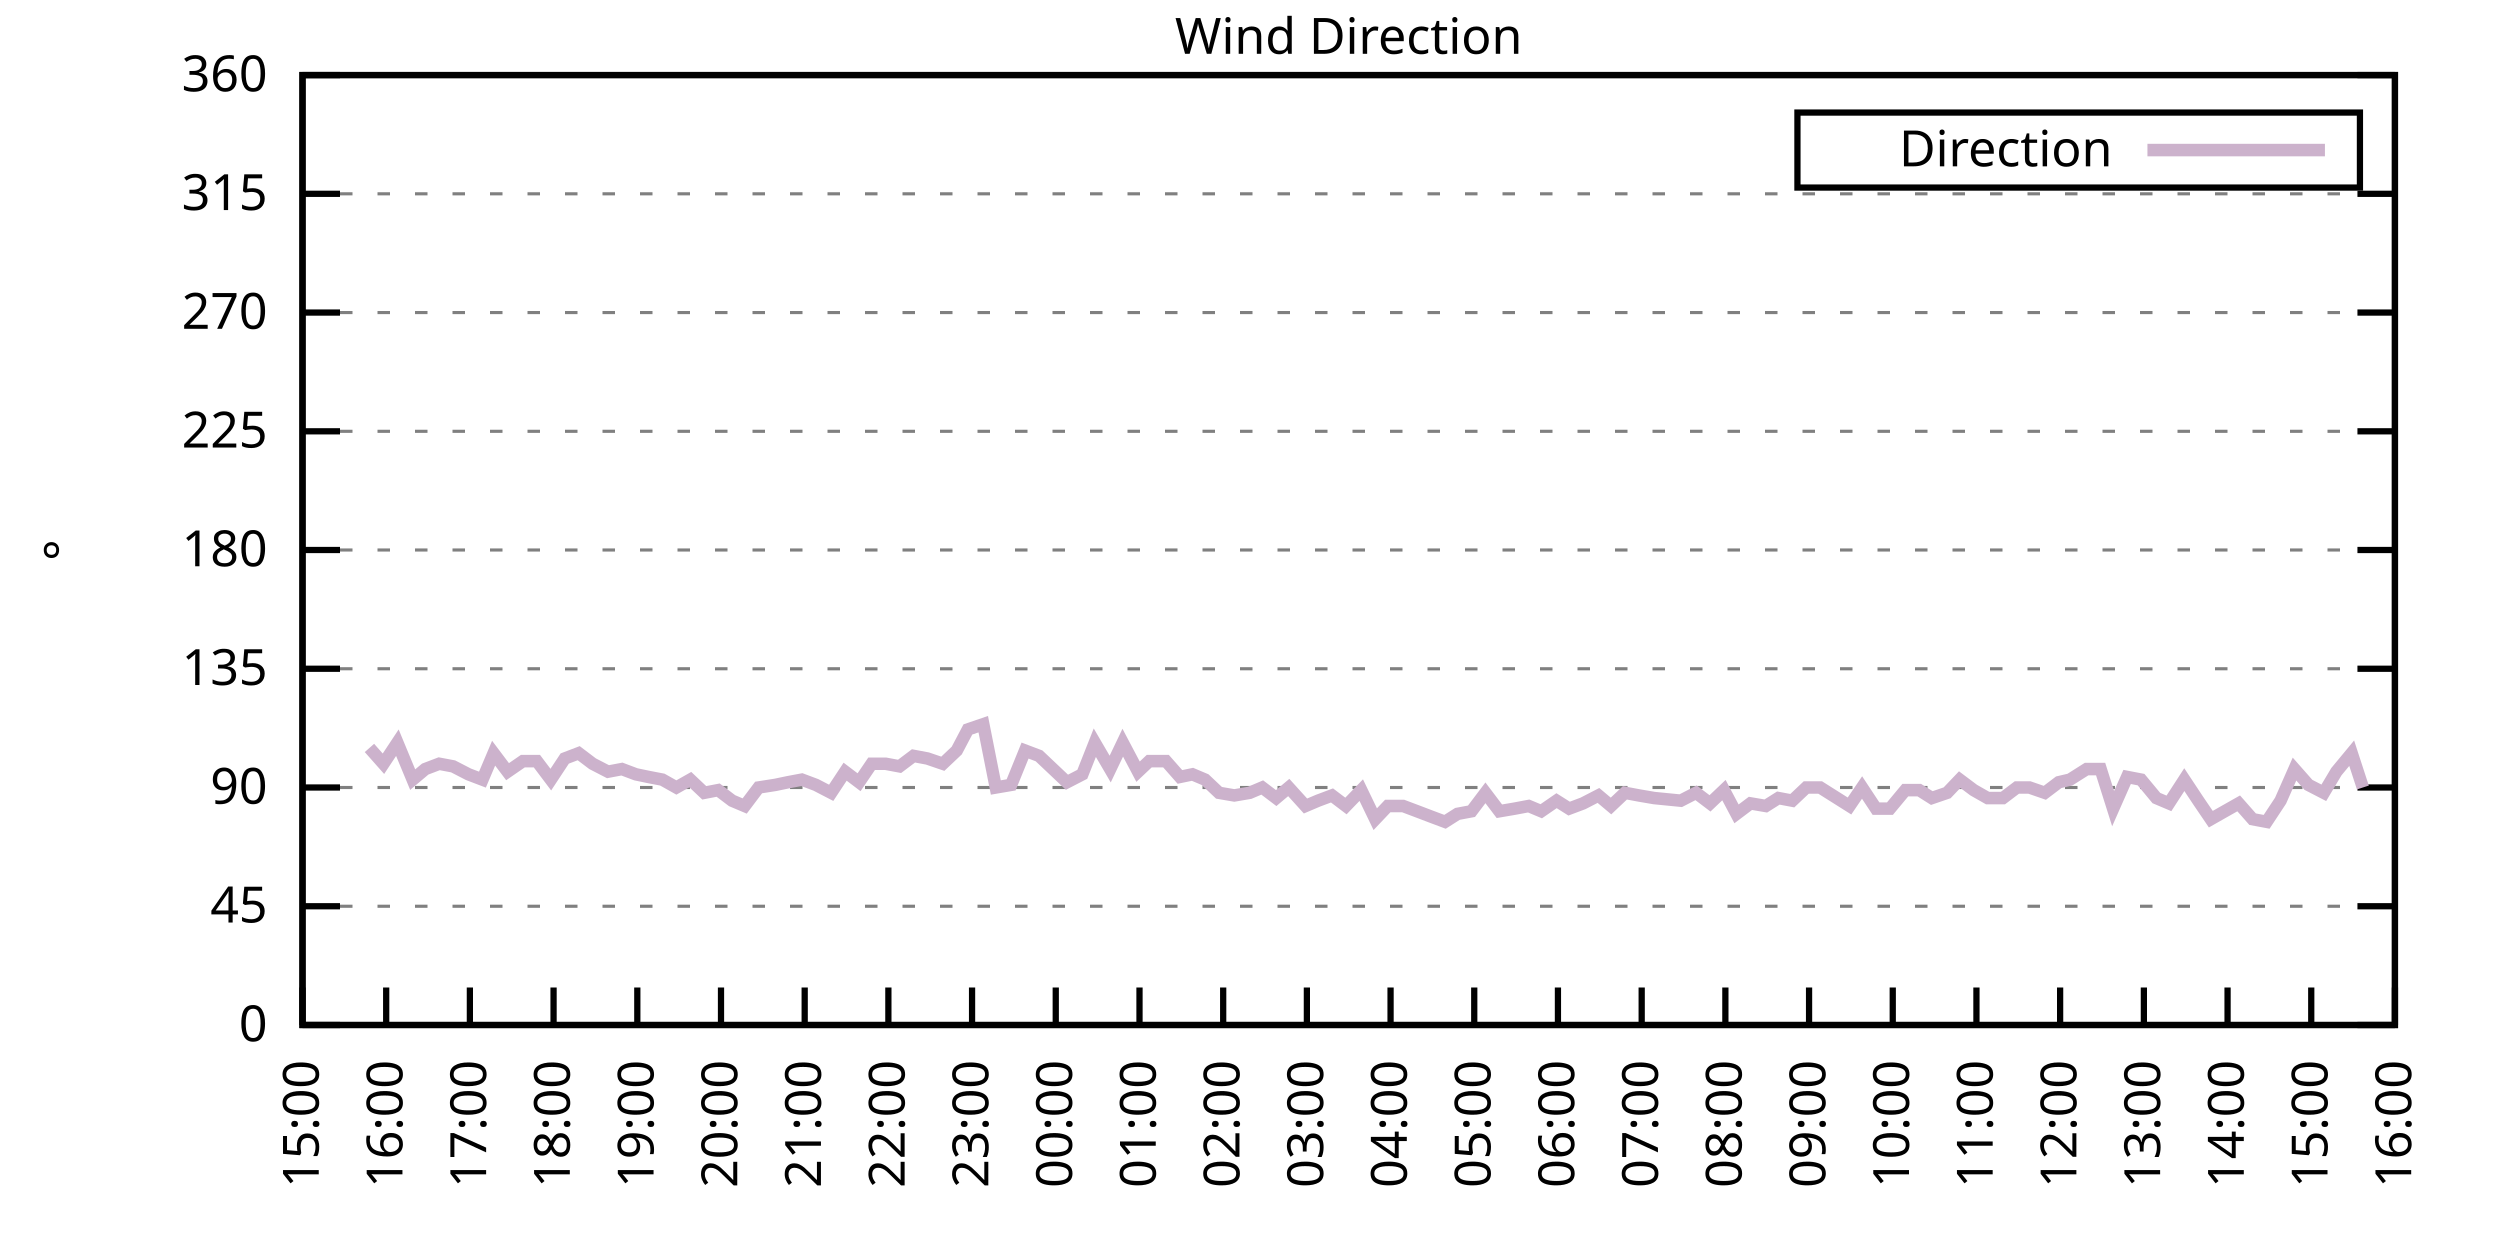
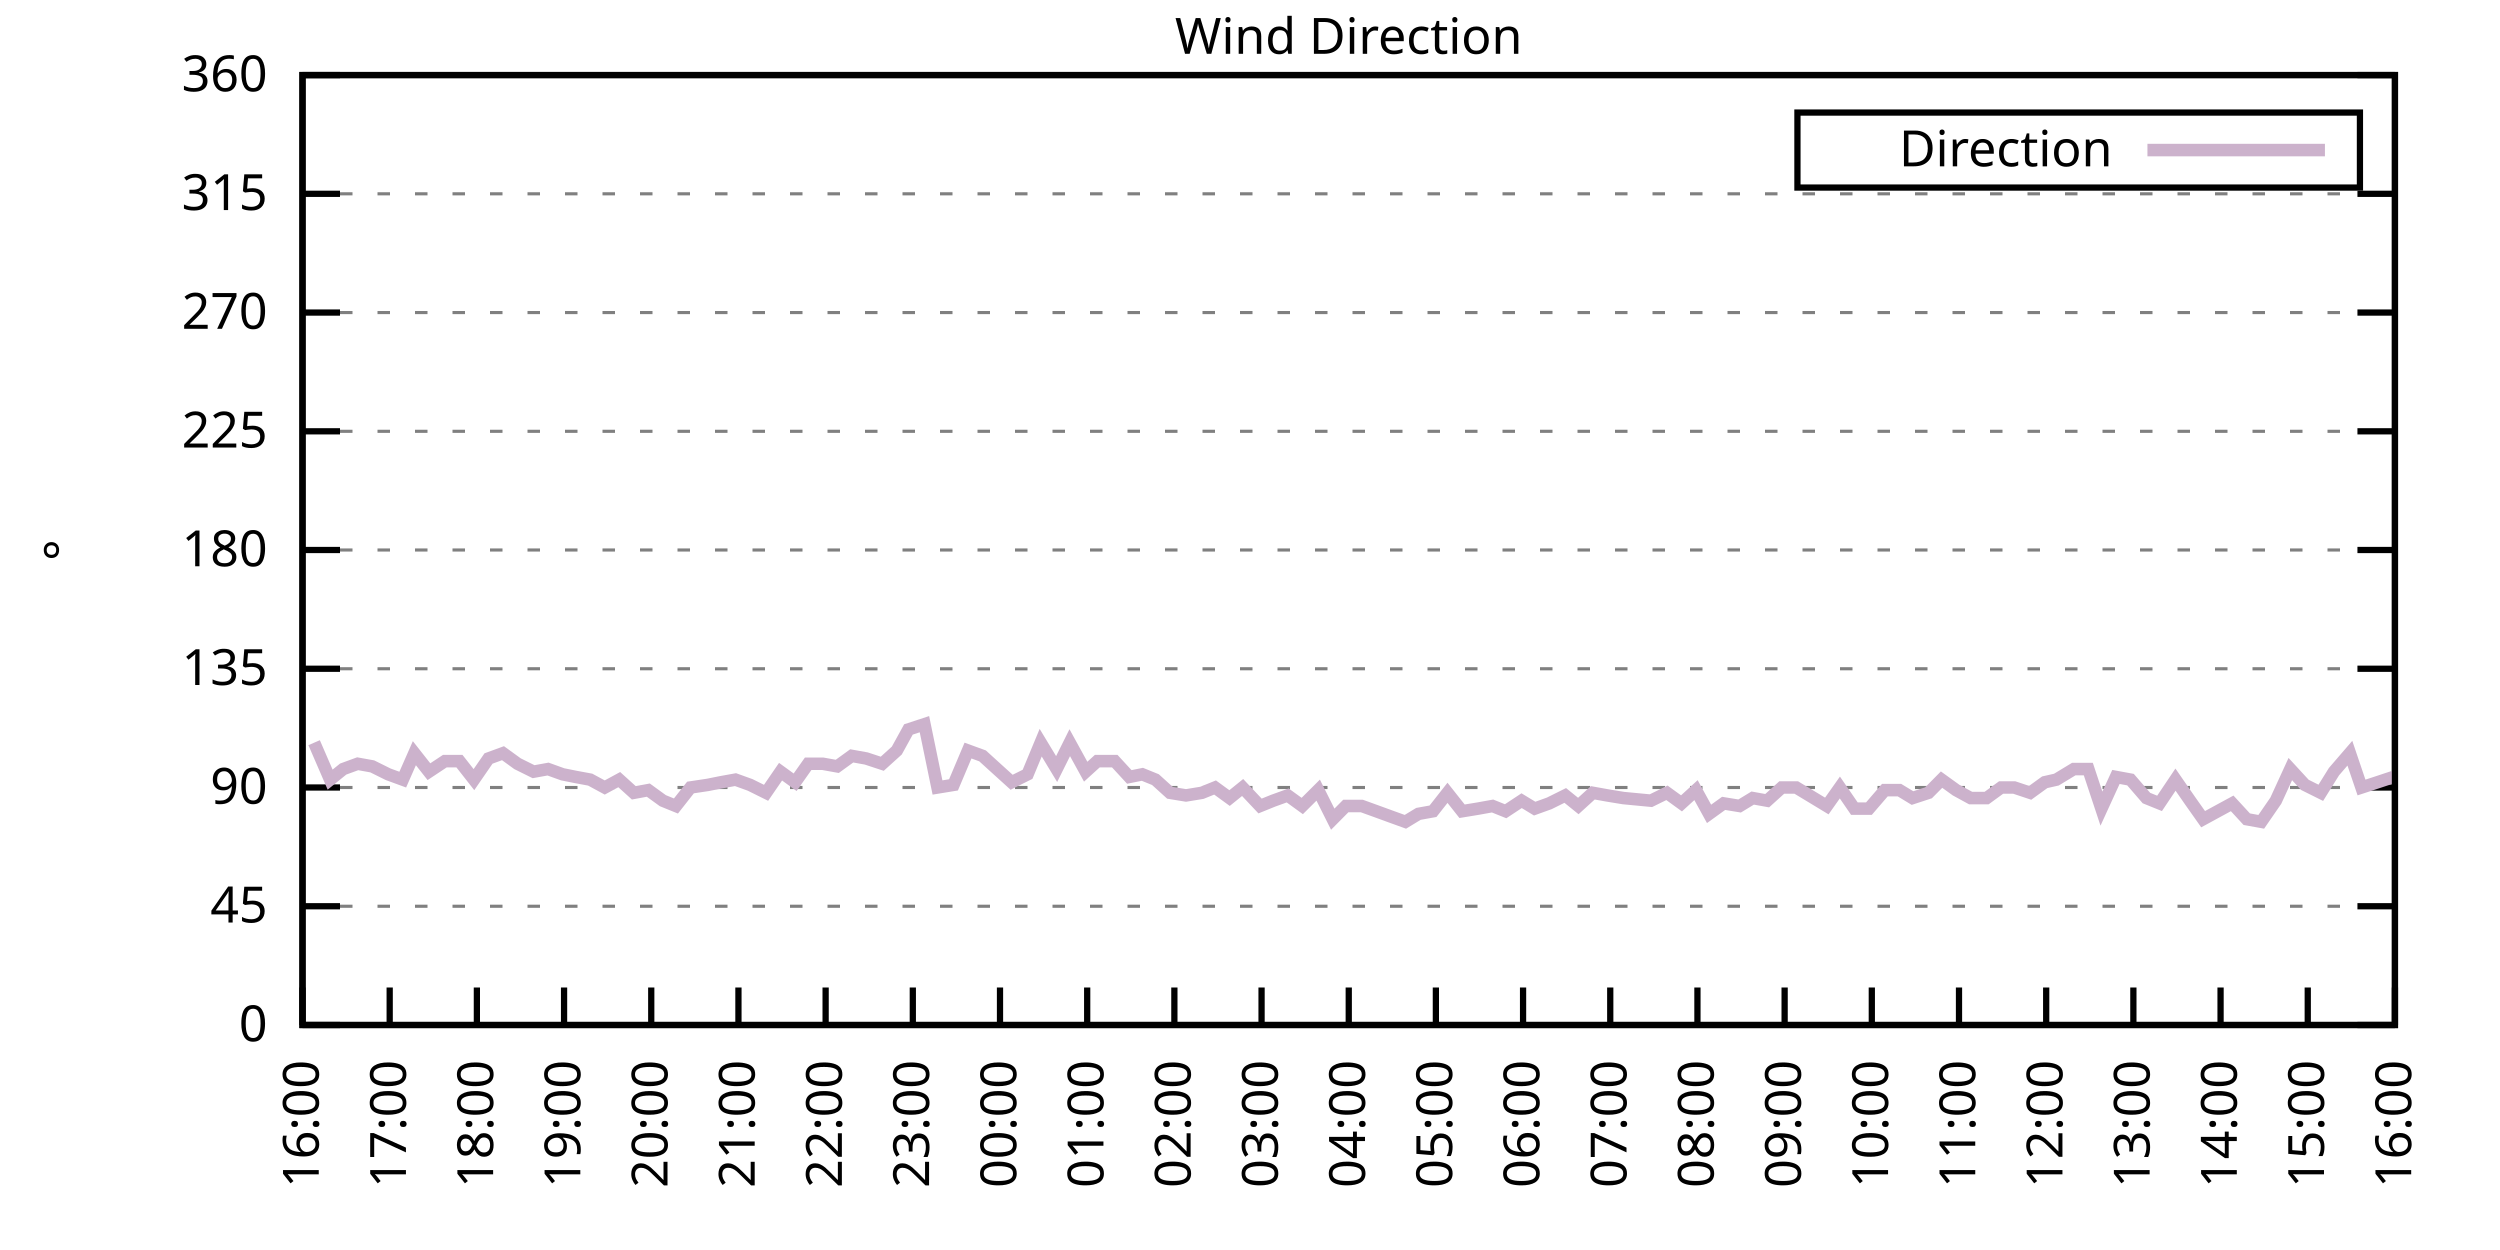
<svg xmlns="http://www.w3.org/2000/svg" xmlns:xlink="http://www.w3.org/1999/xlink" width="400" height="200" viewBox="0 0 400 200">
  <g id="gnuplot_canvas">
    <rect x="0" y="0" width="400" height="200" fill="none" />
    <defs>
      <circle id="gpDot" r="0.5" stroke-width="0.5" stroke="currentColor" />
      <path id="gpPt0" stroke-width="0.333" stroke="currentColor" d="M-1,0 h2 M0,-1 v2" />
      <path id="gpPt1" stroke-width="0.333" stroke="currentColor" d="M-1,-1 L1,1 M1,-1 L-1,1" />
      <path id="gpPt2" stroke-width="0.333" stroke="currentColor" d="M-1,0 L1,0 M0,-1 L0,1 M-1,-1 L1,1 M-1,1 L1,-1" />
      <rect id="gpPt3" stroke-width="0.333" stroke="currentColor" x="-1" y="-1" width="2" height="2" />
      <rect id="gpPt4" stroke-width="0.333" stroke="currentColor" fill="currentColor" x="-1" y="-1" width="2" height="2" />
      <circle id="gpPt5" stroke-width="0.333" stroke="currentColor" cx="0" cy="0" r="1" />
      <use xlink:href="#gpPt5" id="gpPt6" fill="currentColor" stroke="none" />
      <path id="gpPt7" stroke-width="0.333" stroke="currentColor" d="M0,-1.33 L-1.33,0.67 L1.33,0.67 z" />
      <use xlink:href="#gpPt7" id="gpPt8" fill="currentColor" stroke="none" />
      <use xlink:href="#gpPt7" id="gpPt9" stroke="currentColor" transform="rotate(180)" />
      <use xlink:href="#gpPt9" id="gpPt10" fill="currentColor" stroke="none" />
      <use xlink:href="#gpPt3" id="gpPt11" stroke="currentColor" transform="rotate(45)" />
      <use xlink:href="#gpPt11" id="gpPt12" fill="currentColor" stroke="none" />
      <path id="gpPt13" stroke-width="0.333" stroke="currentColor" d="M0,1.330 L1.265,0.411 L0.782,-1.067 L-0.782,-1.076 L-1.265,0.411 z" />
      <use xlink:href="#gpPt13" id="gpPt14" fill="currentColor" stroke="none" />
      <filter id="textbox" filterUnits="objectBoundingBox" x="0" y="0" height="1" width="1">
        <feFlood flood-color="white" flood-opacity="1" result="bgnd" />
        <feComposite in="SourceGraphic" in2="bgnd" operator="atop" />
      </filter>
      <filter id="greybox" filterUnits="objectBoundingBox" x="0" y="0" height="1" width="1">
        <feFlood flood-color="lightgrey" flood-opacity="1" result="grey" />
        <feComposite in="SourceGraphic" in2="grey" operator="atop" />
      </filter>
    </defs>
    <g fill="none" color="white" stroke="currentColor" stroke-width="1.00" stroke-linecap="butt" stroke-linejoin="miter">
</g>
    <g fill="none" color="black" stroke="currentColor" stroke-width="1.00" stroke-linecap="butt" stroke-linejoin="miter">
      <g stroke="none" shape-rendering="crispEdges">
        <polygon fill="rgb(255, 255, 255)" points="48.40,164.00 383.18,164.00 383.18,12.02 48.40,12.02 " />
      </g>
    </g>
    <g fill="none" color="black" stroke="currentColor" stroke-width="1.00" stroke-linecap="butt" stroke-linejoin="miter">
</g>
    <g fill="none" color="black" stroke="black" stroke-width="0.50" stroke-linecap="butt" stroke-linejoin="miter">
</g>
    <g fill="none" color="gray" stroke="currentColor" stroke-width="0.50" stroke-linecap="butt" stroke-linejoin="miter">
      <path stroke="gray" stroke-dasharray="2,4" class="gridline" d="M48.40,164.00 L383.19,164.00  " />
    </g>
    <g fill="none" color="gray" stroke="gray" stroke-width="1.00" stroke-linecap="butt" stroke-linejoin="miter">
</g>
    <g fill="none" color="black" stroke="currentColor" stroke-width="1.00" stroke-linecap="butt" stroke-linejoin="miter">
      <path stroke="black" d="M48.40,164.00 L54.40,164.00 M383.19,164.00 L377.19,164.00  " />
      <g transform="translate(42.80,166.60)" stroke="none" fill="black" font-family="Sans" font-size="8.00" text-anchor="end">
        <text>
          <tspan font-family="Sans"> 0</tspan>
        </text>
      </g>
    </g>
    <g fill="none" color="black" stroke="currentColor" stroke-width="1.00" stroke-linecap="butt" stroke-linejoin="miter">
</g>
    <g fill="none" color="black" stroke="black" stroke-width="0.50" stroke-linecap="butt" stroke-linejoin="miter">
</g>
    <g fill="none" color="gray" stroke="currentColor" stroke-width="0.50" stroke-linecap="butt" stroke-linejoin="miter">
      <path stroke="gray" stroke-dasharray="2,4" class="gridline" d="M48.40,145.00 L383.19,145.00  " />
    </g>
    <g fill="none" color="gray" stroke="gray" stroke-width="1.00" stroke-linecap="butt" stroke-linejoin="miter">
</g>
    <g fill="none" color="black" stroke="currentColor" stroke-width="1.00" stroke-linecap="butt" stroke-linejoin="miter">
      <path stroke="black" d="M48.40,145.00 L54.40,145.00 M383.19,145.00 L377.19,145.00  " />
      <g transform="translate(42.80,147.60)" stroke="none" fill="black" font-family="Sans" font-size="8.00" text-anchor="end">
        <text>
          <tspan font-family="Sans"> 45</tspan>
        </text>
      </g>
    </g>
    <g fill="none" color="black" stroke="currentColor" stroke-width="1.00" stroke-linecap="butt" stroke-linejoin="miter">
</g>
    <g fill="none" color="black" stroke="black" stroke-width="0.50" stroke-linecap="butt" stroke-linejoin="miter">
</g>
    <g fill="none" color="gray" stroke="currentColor" stroke-width="0.50" stroke-linecap="butt" stroke-linejoin="miter">
      <path stroke="gray" stroke-dasharray="2,4" class="gridline" d="M48.40,126.00 L383.19,126.00  " />
    </g>
    <g fill="none" color="gray" stroke="gray" stroke-width="1.00" stroke-linecap="butt" stroke-linejoin="miter">
</g>
    <g fill="none" color="black" stroke="currentColor" stroke-width="1.00" stroke-linecap="butt" stroke-linejoin="miter">
      <path stroke="black" d="M48.40,126.00 L54.40,126.00 M383.19,126.00 L377.19,126.00  " />
      <g transform="translate(42.80,128.60)" stroke="none" fill="black" font-family="Sans" font-size="8.00" text-anchor="end">
        <text>
          <tspan font-family="Sans"> 90</tspan>
        </text>
      </g>
    </g>
    <g fill="none" color="black" stroke="currentColor" stroke-width="1.00" stroke-linecap="butt" stroke-linejoin="miter">
</g>
    <g fill="none" color="black" stroke="black" stroke-width="0.50" stroke-linecap="butt" stroke-linejoin="miter">
</g>
    <g fill="none" color="gray" stroke="currentColor" stroke-width="0.50" stroke-linecap="butt" stroke-linejoin="miter">
      <path stroke="gray" stroke-dasharray="2,4" class="gridline" d="M48.40,107.00 L383.19,107.00  " />
    </g>
    <g fill="none" color="gray" stroke="gray" stroke-width="1.00" stroke-linecap="butt" stroke-linejoin="miter">
</g>
    <g fill="none" color="black" stroke="currentColor" stroke-width="1.00" stroke-linecap="butt" stroke-linejoin="miter">
      <path stroke="black" d="M48.40,107.00 L54.40,107.00 M383.19,107.00 L377.19,107.00  " />
      <g transform="translate(42.80,109.60)" stroke="none" fill="black" font-family="Sans" font-size="8.00" text-anchor="end">
        <text>
          <tspan font-family="Sans"> 135</tspan>
        </text>
      </g>
    </g>
    <g fill="none" color="black" stroke="currentColor" stroke-width="1.00" stroke-linecap="butt" stroke-linejoin="miter">
</g>
    <g fill="none" color="black" stroke="black" stroke-width="0.50" stroke-linecap="butt" stroke-linejoin="miter">
</g>
    <g fill="none" color="gray" stroke="currentColor" stroke-width="0.50" stroke-linecap="butt" stroke-linejoin="miter">
      <path stroke="gray" stroke-dasharray="2,4" class="gridline" d="M48.40,88.00 L383.19,88.00  " />
    </g>
    <g fill="none" color="gray" stroke="gray" stroke-width="1.00" stroke-linecap="butt" stroke-linejoin="miter">
</g>
    <g fill="none" color="black" stroke="currentColor" stroke-width="1.00" stroke-linecap="butt" stroke-linejoin="miter">
      <path stroke="black" d="M48.40,88.00 L54.40,88.00 M383.19,88.00 L377.19,88.00  " />
      <g transform="translate(42.80,90.60)" stroke="none" fill="black" font-family="Sans" font-size="8.00" text-anchor="end">
        <text>
          <tspan font-family="Sans"> 180</tspan>
        </text>
      </g>
    </g>
    <g fill="none" color="black" stroke="currentColor" stroke-width="1.00" stroke-linecap="butt" stroke-linejoin="miter">
</g>
    <g fill="none" color="black" stroke="black" stroke-width="0.50" stroke-linecap="butt" stroke-linejoin="miter">
</g>
    <g fill="none" color="gray" stroke="currentColor" stroke-width="0.50" stroke-linecap="butt" stroke-linejoin="miter">
      <path stroke="gray" stroke-dasharray="2,4" class="gridline" d="M48.40,69.01 L383.19,69.01  " />
    </g>
    <g fill="none" color="gray" stroke="gray" stroke-width="1.00" stroke-linecap="butt" stroke-linejoin="miter">
</g>
    <g fill="none" color="black" stroke="currentColor" stroke-width="1.00" stroke-linecap="butt" stroke-linejoin="miter">
      <path stroke="black" d="M48.40,69.01 L54.40,69.01 M383.19,69.01 L377.19,69.01  " />
      <g transform="translate(42.80,71.61)" stroke="none" fill="black" font-family="Sans" font-size="8.00" text-anchor="end">
        <text>
          <tspan font-family="Sans"> 225</tspan>
        </text>
      </g>
    </g>
    <g fill="none" color="black" stroke="currentColor" stroke-width="1.00" stroke-linecap="butt" stroke-linejoin="miter">
</g>
    <g fill="none" color="black" stroke="black" stroke-width="0.50" stroke-linecap="butt" stroke-linejoin="miter">
</g>
    <g fill="none" color="gray" stroke="currentColor" stroke-width="0.50" stroke-linecap="butt" stroke-linejoin="miter">
      <path stroke="gray" stroke-dasharray="2,4" class="gridline" d="M48.40,50.01 L383.19,50.01  " />
    </g>
    <g fill="none" color="gray" stroke="gray" stroke-width="1.00" stroke-linecap="butt" stroke-linejoin="miter">
</g>
    <g fill="none" color="black" stroke="currentColor" stroke-width="1.00" stroke-linecap="butt" stroke-linejoin="miter">
      <path stroke="black" d="M48.40,50.01 L54.40,50.01 M383.19,50.01 L377.19,50.01  " />
      <g transform="translate(42.80,52.61)" stroke="none" fill="black" font-family="Sans" font-size="8.00" text-anchor="end">
        <text>
          <tspan font-family="Sans"> 270</tspan>
        </text>
      </g>
    </g>
    <g fill="none" color="black" stroke="currentColor" stroke-width="1.00" stroke-linecap="butt" stroke-linejoin="miter">
</g>
    <g fill="none" color="black" stroke="black" stroke-width="0.50" stroke-linecap="butt" stroke-linejoin="miter">
</g>
    <g fill="none" color="gray" stroke="currentColor" stroke-width="0.50" stroke-linecap="butt" stroke-linejoin="miter">
      <path stroke="gray" stroke-dasharray="2,4" class="gridline" d="M48.40,31.01 L383.19,31.01  " />
    </g>
    <g fill="none" color="gray" stroke="gray" stroke-width="1.00" stroke-linecap="butt" stroke-linejoin="miter">
</g>
    <g fill="none" color="black" stroke="currentColor" stroke-width="1.00" stroke-linecap="butt" stroke-linejoin="miter">
      <path stroke="black" d="M48.40,31.01 L54.40,31.01 M383.19,31.01 L377.19,31.01  " />
      <g transform="translate(42.80,33.61)" stroke="none" fill="black" font-family="Sans" font-size="8.00" text-anchor="end">
        <text>
          <tspan font-family="Sans"> 315</tspan>
        </text>
      </g>
    </g>
    <g fill="none" color="black" stroke="currentColor" stroke-width="1.00" stroke-linecap="butt" stroke-linejoin="miter">
</g>
    <g fill="none" color="black" stroke="black" stroke-width="0.50" stroke-linecap="butt" stroke-linejoin="miter">
</g>
    <g fill="none" color="gray" stroke="currentColor" stroke-width="0.50" stroke-linecap="butt" stroke-linejoin="miter">
      <path stroke="gray" stroke-dasharray="2,4" class="gridline" d="M48.40,12.01 L383.19,12.01  " />
    </g>
    <g fill="none" color="gray" stroke="gray" stroke-width="1.00" stroke-linecap="butt" stroke-linejoin="miter">
</g>
    <g fill="none" color="black" stroke="currentColor" stroke-width="1.00" stroke-linecap="butt" stroke-linejoin="miter">
      <path stroke="black" d="M48.40,12.01 L54.40,12.01 M383.19,12.01 L377.19,12.01  " />
      <g transform="translate(42.80,14.61)" stroke="none" fill="black" font-family="Sans" font-size="8.00" text-anchor="end">
        <text>
          <tspan font-family="Sans"> 360</tspan>
        </text>
      </g>
    </g>
    <g fill="none" color="black" stroke="currentColor" stroke-width="1.00" stroke-linecap="butt" stroke-linejoin="miter">
      <path stroke="black" d="M48.40,164.00 L48.40,158.00  " />
      <g transform="translate(51.00,169.60) rotate(270.00)" stroke="none" fill="black" font-family="Sans" font-size="8.00" text-anchor="end">
        <text>
-           <tspan font-family="Sans">15:00</tspan>
-         </text>
-       </g>
-     </g>
-     <g fill="none" color="black" stroke="currentColor" stroke-width="1.00" stroke-linecap="butt" stroke-linejoin="miter">
-       <path stroke="black" d="M61.79,164.00 L61.79,158.00  " />
-       <g transform="translate(64.39,169.60) rotate(270.00)" stroke="none" fill="black" font-family="Sans" font-size="8.00" text-anchor="end">
-         <text>
          <tspan font-family="Sans">16:00</tspan>
        </text>
      </g>
    </g>
    <g fill="none" color="black" stroke="currentColor" stroke-width="1.00" stroke-linecap="butt" stroke-linejoin="miter">
-       <path stroke="black" d="M75.18,164.00 L75.18,158.00  " />
-       <g transform="translate(77.78,169.60) rotate(270.00)" stroke="none" fill="black" font-family="Sans" font-size="8.00" text-anchor="end">
+       <path stroke="black" d="M62.35,164.00 L62.35,158.00  " />
+       <g transform="translate(64.95,169.60) rotate(270.00)" stroke="none" fill="black" font-family="Sans" font-size="8.00" text-anchor="end">
        <text>
          <tspan font-family="Sans">17:00</tspan>
        </text>
      </g>
    </g>
    <g fill="none" color="black" stroke="currentColor" stroke-width="1.00" stroke-linecap="butt" stroke-linejoin="miter">
-       <path stroke="black" d="M88.57,164.00 L88.57,158.00  " />
-       <g transform="translate(91.17,169.60) rotate(270.00)" stroke="none" fill="black" font-family="Sans" font-size="8.00" text-anchor="end">
+       <path stroke="black" d="M76.30,164.00 L76.30,158.00  " />
+       <g transform="translate(78.90,169.60) rotate(270.00)" stroke="none" fill="black" font-family="Sans" font-size="8.00" text-anchor="end">
        <text>
          <tspan font-family="Sans">18:00</tspan>
        </text>
      </g>
    </g>
    <g fill="none" color="black" stroke="currentColor" stroke-width="1.00" stroke-linecap="butt" stroke-linejoin="miter">
-       <path stroke="black" d="M101.97,164.00 L101.97,158.00  " />
-       <g transform="translate(104.57,169.60) rotate(270.00)" stroke="none" fill="black" font-family="Sans" font-size="8.00" text-anchor="end">
+       <path stroke="black" d="M90.25,164.00 L90.25,158.00  " />
+       <g transform="translate(92.85,169.60) rotate(270.00)" stroke="none" fill="black" font-family="Sans" font-size="8.00" text-anchor="end">
        <text>
          <tspan font-family="Sans">19:00</tspan>
        </text>
      </g>
    </g>
    <g fill="none" color="black" stroke="currentColor" stroke-width="1.00" stroke-linecap="butt" stroke-linejoin="miter">
-       <path stroke="black" d="M115.36,164.00 L115.36,158.00  " />
-       <g transform="translate(117.96,169.60) rotate(270.00)" stroke="none" fill="black" font-family="Sans" font-size="8.00" text-anchor="end">
+       <path stroke="black" d="M104.20,164.00 L104.20,158.00  " />
+       <g transform="translate(106.80,169.60) rotate(270.00)" stroke="none" fill="black" font-family="Sans" font-size="8.00" text-anchor="end">
        <text>
          <tspan font-family="Sans">20:00</tspan>
        </text>
      </g>
    </g>
    <g fill="none" color="black" stroke="currentColor" stroke-width="1.00" stroke-linecap="butt" stroke-linejoin="miter">
-       <path stroke="black" d="M128.75,164.00 L128.75,158.00  " />
-       <g transform="translate(131.35,169.60) rotate(270.00)" stroke="none" fill="black" font-family="Sans" font-size="8.00" text-anchor="end">
+       <path stroke="black" d="M118.15,164.00 L118.15,158.00  " />
+       <g transform="translate(120.75,169.60) rotate(270.00)" stroke="none" fill="black" font-family="Sans" font-size="8.00" text-anchor="end">
        <text>
          <tspan font-family="Sans">21:00</tspan>
        </text>
      </g>
    </g>
    <g fill="none" color="black" stroke="currentColor" stroke-width="1.00" stroke-linecap="butt" stroke-linejoin="miter">
-       <path stroke="black" d="M142.14,164.00 L142.14,158.00  " />
-       <g transform="translate(144.74,169.60) rotate(270.00)" stroke="none" fill="black" font-family="Sans" font-size="8.00" text-anchor="end">
+       <path stroke="black" d="M132.10,164.00 L132.10,158.00  " />
+       <g transform="translate(134.70,169.60) rotate(270.00)" stroke="none" fill="black" font-family="Sans" font-size="8.00" text-anchor="end">
        <text>
          <tspan font-family="Sans">22:00</tspan>
        </text>
      </g>
    </g>
    <g fill="none" color="black" stroke="currentColor" stroke-width="1.00" stroke-linecap="butt" stroke-linejoin="miter">
-       <path stroke="black" d="M155.53,164.00 L155.53,158.00  " />
-       <g transform="translate(158.13,169.60) rotate(270.00)" stroke="none" fill="black" font-family="Sans" font-size="8.00" text-anchor="end">
+       <path stroke="black" d="M146.05,164.00 L146.05,158.00  " />
+       <g transform="translate(148.65,169.60) rotate(270.00)" stroke="none" fill="black" font-family="Sans" font-size="8.00" text-anchor="end">
        <text>
          <tspan font-family="Sans">23:00</tspan>
        </text>
      </g>
    </g>
    <g fill="none" color="black" stroke="currentColor" stroke-width="1.00" stroke-linecap="butt" stroke-linejoin="miter">
-       <path stroke="black" d="M168.92,164.00 L168.92,158.00  " />
-       <g transform="translate(171.52,169.60) rotate(270.00)" stroke="none" fill="black" font-family="Sans" font-size="8.00" text-anchor="end">
+       <path stroke="black" d="M160.00,164.00 L160.00,158.00  " />
+       <g transform="translate(162.60,169.60) rotate(270.00)" stroke="none" fill="black" font-family="Sans" font-size="8.00" text-anchor="end">
        <text>
          <tspan font-family="Sans">00:00</tspan>
        </text>
      </g>
    </g>
    <g fill="none" color="black" stroke="currentColor" stroke-width="1.00" stroke-linecap="butt" stroke-linejoin="miter">
-       <path stroke="black" d="M182.32,164.00 L182.32,158.00  " />
-       <g transform="translate(184.92,169.60) rotate(270.00)" stroke="none" fill="black" font-family="Sans" font-size="8.00" text-anchor="end">
+       <path stroke="black" d="M173.95,164.00 L173.95,158.00  " />
+       <g transform="translate(176.55,169.60) rotate(270.00)" stroke="none" fill="black" font-family="Sans" font-size="8.00" text-anchor="end">
        <text>
          <tspan font-family="Sans">01:00</tspan>
        </text>
      </g>
    </g>
    <g fill="none" color="black" stroke="currentColor" stroke-width="1.00" stroke-linecap="butt" stroke-linejoin="miter">
-       <path stroke="black" d="M195.71,164.00 L195.71,158.00  " />
-       <g transform="translate(198.31,169.60) rotate(270.00)" stroke="none" fill="black" font-family="Sans" font-size="8.00" text-anchor="end">
+       <path stroke="black" d="M187.90,164.00 L187.90,158.00  " />
+       <g transform="translate(190.50,169.60) rotate(270.00)" stroke="none" fill="black" font-family="Sans" font-size="8.00" text-anchor="end">
        <text>
          <tspan font-family="Sans">02:00</tspan>
        </text>
      </g>
    </g>
    <g fill="none" color="black" stroke="currentColor" stroke-width="1.00" stroke-linecap="butt" stroke-linejoin="miter">
-       <path stroke="black" d="M209.10,164.00 L209.10,158.00  " />
-       <g transform="translate(211.70,169.60) rotate(270.00)" stroke="none" fill="black" font-family="Sans" font-size="8.00" text-anchor="end">
+       <path stroke="black" d="M201.85,164.00 L201.85,158.00  " />
+       <g transform="translate(204.45,169.60) rotate(270.00)" stroke="none" fill="black" font-family="Sans" font-size="8.00" text-anchor="end">
        <text>
          <tspan font-family="Sans">03:00</tspan>
        </text>
      </g>
    </g>
    <g fill="none" color="black" stroke="currentColor" stroke-width="1.00" stroke-linecap="butt" stroke-linejoin="miter">
-       <path stroke="black" d="M222.49,164.00 L222.49,158.00  " />
-       <g transform="translate(225.09,169.60) rotate(270.00)" stroke="none" fill="black" font-family="Sans" font-size="8.00" text-anchor="end">
+       <path stroke="black" d="M215.80,164.00 L215.80,158.00  " />
+       <g transform="translate(218.40,169.60) rotate(270.00)" stroke="none" fill="black" font-family="Sans" font-size="8.00" text-anchor="end">
        <text>
          <tspan font-family="Sans">04:00</tspan>
        </text>
      </g>
    </g>
    <g fill="none" color="black" stroke="currentColor" stroke-width="1.00" stroke-linecap="butt" stroke-linejoin="miter">
-       <path stroke="black" d="M235.88,164.00 L235.88,158.00  " />
-       <g transform="translate(238.48,169.60) rotate(270.00)" stroke="none" fill="black" font-family="Sans" font-size="8.00" text-anchor="end">
+       <path stroke="black" d="M229.74,164.00 L229.74,158.00  " />
+       <g transform="translate(232.34,169.60) rotate(270.00)" stroke="none" fill="black" font-family="Sans" font-size="8.00" text-anchor="end">
        <text>
          <tspan font-family="Sans">05:00</tspan>
        </text>
      </g>
    </g>
    <g fill="none" color="black" stroke="currentColor" stroke-width="1.00" stroke-linecap="butt" stroke-linejoin="miter">
-       <path stroke="black" d="M249.27,164.00 L249.27,158.00  " />
-       <g transform="translate(251.87,169.60) rotate(270.00)" stroke="none" fill="black" font-family="Sans" font-size="8.00" text-anchor="end">
+       <path stroke="black" d="M243.69,164.00 L243.69,158.00  " />
+       <g transform="translate(246.29,169.60) rotate(270.00)" stroke="none" fill="black" font-family="Sans" font-size="8.00" text-anchor="end">
        <text>
          <tspan font-family="Sans">06:00</tspan>
        </text>
      </g>
    </g>
    <g fill="none" color="black" stroke="currentColor" stroke-width="1.00" stroke-linecap="butt" stroke-linejoin="miter">
-       <path stroke="black" d="M262.67,164.00 L262.67,158.00  " />
-       <g transform="translate(265.27,169.60) rotate(270.00)" stroke="none" fill="black" font-family="Sans" font-size="8.00" text-anchor="end">
+       <path stroke="black" d="M257.64,164.00 L257.64,158.00  " />
+       <g transform="translate(260.24,169.60) rotate(270.00)" stroke="none" fill="black" font-family="Sans" font-size="8.00" text-anchor="end">
        <text>
          <tspan font-family="Sans">07:00</tspan>
        </text>
      </g>
    </g>
    <g fill="none" color="black" stroke="currentColor" stroke-width="1.00" stroke-linecap="butt" stroke-linejoin="miter">
-       <path stroke="black" d="M276.06,164.00 L276.06,158.00  " />
-       <g transform="translate(278.66,169.60) rotate(270.00)" stroke="none" fill="black" font-family="Sans" font-size="8.00" text-anchor="end">
+       <path stroke="black" d="M271.59,164.00 L271.59,158.00  " />
+       <g transform="translate(274.19,169.60) rotate(270.00)" stroke="none" fill="black" font-family="Sans" font-size="8.00" text-anchor="end">
        <text>
          <tspan font-family="Sans">08:00</tspan>
        </text>
      </g>
    </g>
    <g fill="none" color="black" stroke="currentColor" stroke-width="1.00" stroke-linecap="butt" stroke-linejoin="miter">
-       <path stroke="black" d="M289.45,164.00 L289.45,158.00  " />
-       <g transform="translate(292.05,169.60) rotate(270.00)" stroke="none" fill="black" font-family="Sans" font-size="8.00" text-anchor="end">
+       <path stroke="black" d="M285.54,164.00 L285.54,158.00  " />
+       <g transform="translate(288.14,169.60) rotate(270.00)" stroke="none" fill="black" font-family="Sans" font-size="8.00" text-anchor="end">
        <text>
          <tspan font-family="Sans">09:00</tspan>
        </text>
      </g>
    </g>
    <g fill="none" color="black" stroke="currentColor" stroke-width="1.00" stroke-linecap="butt" stroke-linejoin="miter">
-       <path stroke="black" d="M302.84,164.00 L302.84,158.00  " />
-       <g transform="translate(305.44,169.60) rotate(270.00)" stroke="none" fill="black" font-family="Sans" font-size="8.00" text-anchor="end">
+       <path stroke="black" d="M299.49,164.00 L299.49,158.00  " />
+       <g transform="translate(302.09,169.60) rotate(270.00)" stroke="none" fill="black" font-family="Sans" font-size="8.00" text-anchor="end">
        <text>
          <tspan font-family="Sans">10:00</tspan>
        </text>
      </g>
    </g>
    <g fill="none" color="black" stroke="currentColor" stroke-width="1.00" stroke-linecap="butt" stroke-linejoin="miter">
-       <path stroke="black" d="M316.23,164.00 L316.23,158.00  " />
-       <g transform="translate(318.83,169.60) rotate(270.00)" stroke="none" fill="black" font-family="Sans" font-size="8.00" text-anchor="end">
+       <path stroke="black" d="M313.44,164.00 L313.44,158.00  " />
+       <g transform="translate(316.04,169.60) rotate(270.00)" stroke="none" fill="black" font-family="Sans" font-size="8.00" text-anchor="end">
        <text>
          <tspan font-family="Sans">11:00</tspan>
        </text>
      </g>
    </g>
    <g fill="none" color="black" stroke="currentColor" stroke-width="1.00" stroke-linecap="butt" stroke-linejoin="miter">
-       <path stroke="black" d="M329.62,164.00 L329.62,158.00  " />
-       <g transform="translate(332.22,169.60) rotate(270.00)" stroke="none" fill="black" font-family="Sans" font-size="8.00" text-anchor="end">
+       <path stroke="black" d="M327.39,164.00 L327.39,158.00  " />
+       <g transform="translate(329.99,169.60) rotate(270.00)" stroke="none" fill="black" font-family="Sans" font-size="8.00" text-anchor="end">
        <text>
          <tspan font-family="Sans">12:00</tspan>
        </text>
      </g>
    </g>
    <g fill="none" color="black" stroke="currentColor" stroke-width="1.00" stroke-linecap="butt" stroke-linejoin="miter">
-       <path stroke="black" d="M343.02,164.00 L343.02,158.00  " />
-       <g transform="translate(345.62,169.60) rotate(270.00)" stroke="none" fill="black" font-family="Sans" font-size="8.00" text-anchor="end">
+       <path stroke="black" d="M341.34,164.00 L341.34,158.00  " />
+       <g transform="translate(343.94,169.60) rotate(270.00)" stroke="none" fill="black" font-family="Sans" font-size="8.00" text-anchor="end">
        <text>
          <tspan font-family="Sans">13:00</tspan>
        </text>
      </g>
    </g>
    <g fill="none" color="black" stroke="currentColor" stroke-width="1.00" stroke-linecap="butt" stroke-linejoin="miter">
-       <path stroke="black" d="M356.41,164.00 L356.41,158.00  " />
-       <g transform="translate(359.01,169.60) rotate(270.00)" stroke="none" fill="black" font-family="Sans" font-size="8.00" text-anchor="end">
+       <path stroke="black" d="M355.29,164.00 L355.29,158.00  " />
+       <g transform="translate(357.89,169.60) rotate(270.00)" stroke="none" fill="black" font-family="Sans" font-size="8.00" text-anchor="end">
        <text>
          <tspan font-family="Sans">14:00</tspan>
        </text>
      </g>
    </g>
    <g fill="none" color="black" stroke="currentColor" stroke-width="1.00" stroke-linecap="butt" stroke-linejoin="miter">
-       <path stroke="black" d="M369.80,164.00 L369.80,158.00  " />
-       <g transform="translate(372.40,169.60) rotate(270.00)" stroke="none" fill="black" font-family="Sans" font-size="8.00" text-anchor="end">
+       <path stroke="black" d="M369.24,164.00 L369.24,158.00  " />
+       <g transform="translate(371.84,169.60) rotate(270.00)" stroke="none" fill="black" font-family="Sans" font-size="8.00" text-anchor="end">
        <text>
          <tspan font-family="Sans">15:00</tspan>
        </text>
      </g>
    </g>
    <g fill="none" color="black" stroke="currentColor" stroke-width="1.00" stroke-linecap="butt" stroke-linejoin="miter">
      <path stroke="black" d="M383.19,164.00 L383.19,158.00  " />
      <g transform="translate(385.79,169.60) rotate(270.00)" stroke="none" fill="black" font-family="Sans" font-size="8.00" text-anchor="end">
        <text>
          <tspan font-family="Sans">16:00</tspan>
        </text>
      </g>
    </g>
    <g fill="none" color="black" stroke="currentColor" stroke-width="1.00" stroke-linecap="butt" stroke-linejoin="miter">
</g>
    <g fill="none" color="black" stroke="currentColor" stroke-width="1.00" stroke-linecap="butt" stroke-linejoin="miter">
      <path stroke="black" d="M48.40,12.01 L48.40,164.00 L383.19,164.00 L383.19,12.01 L48.40,12.01 Z  " />
    </g>
    <g fill="none" color="black" stroke="currentColor" stroke-width="1.00" stroke-linecap="butt" stroke-linejoin="miter">
</g>
    <g fill="none" color="black" stroke="currentColor" stroke-width="1.00" stroke-linecap="butt" stroke-linejoin="miter">
      <path stroke="black" d="M287.59,30.01 L287.59,18.01 L377.59,18.01 L377.59,30.01 L287.59,30.01 Z  " />
    </g>
    <g id="Wind_direction_plot_1">
      <g fill="none" color="white" stroke="black" stroke-width="2.00" stroke-linecap="butt" stroke-linejoin="miter">
</g>
      <g fill="none" color="black" stroke="currentColor" stroke-width="2.00" stroke-linecap="butt" stroke-linejoin="miter">
        <g transform="translate(337.99,26.61)" stroke="none" fill="black" font-family="Sans" font-size="8.00" text-anchor="end">
          <text>
            <tspan font-family="Sans">Direction</tspan>
          </text>
        </g>
      </g>
      <g fill="none" color="black" stroke="currentColor" stroke-width="2.00" stroke-linecap="butt" stroke-linejoin="miter">
-         <path stroke="rgb(204, 178, 204)" d="M343.59,24.01 L371.99,24.01 M59.11,119.67 L61.35,122.20 L63.58,118.83 L66.03,124.74 L68.04,123.05 L70.27,122.20   L72.50,122.62 L74.96,123.89 L77.19,124.74 L78.98,120.51 L81.21,123.47 L83.66,121.78 L85.90,121.78 L88.13,124.74   L90.36,121.36 L92.59,120.51 L94.82,122.20 L97.28,123.47 L99.51,123.05 L101.74,123.89 L103.75,124.31 L105.98,124.74   L108.22,126.00 L110.45,124.74 L112.68,126.85 L114.91,126.42 L117.14,128.11 L119.15,128.96 L121.38,126.00 L124.06,125.58   L126.07,125.16 L128.30,124.74 L130.54,125.58 L132.99,126.85 L135.22,123.47 L137.45,125.16 L139.46,122.20 L141.69,122.20   L143.93,122.62 L146.16,120.94 L148.39,121.36 L150.85,122.20 L153.08,120.09 L154.86,116.71 L157.32,115.87 L159.33,126.00   L161.78,125.58 L164.01,120.09 L166.25,120.94 L168.48,123.05 L170.71,125.16 L173.17,123.89 L175.17,118.83 L177.63,123.05   L179.64,118.83 L182.09,123.47 L183.88,121.78 L186.56,121.78 L188.79,124.31 L190.80,123.89 L192.81,124.74 L195.04,126.85   L197.49,127.27 L199.95,126.85 L201.96,126.00 L204.19,127.69 L206.20,126.00 L208.88,128.96 L210.88,128.11 L213.12,127.27   L215.35,128.96 L217.80,126.42 L220.04,131.07 L222.04,128.96 L224.50,128.96 L226.73,129.80 L228.96,130.65 L231.20,131.49   L233.20,130.22 L235.44,129.80 L237.67,126.85 L239.90,129.80 L242.36,129.38 L244.59,128.96 L246.60,129.80 L249.05,128.11   L251.06,129.38 L253.29,128.54 L255.75,127.27 L257.76,128.96 L259.99,126.85 L262.22,127.27 L264.67,127.69 L268.92,128.11   L271.37,126.85 L273.60,128.54 L275.83,126.42 L277.84,130.22 L280.07,128.54 L282.53,128.96 L284.54,127.69 L286.77,128.11   L289.00,126.00 L291.23,126.00 L293.24,127.27 L295.92,128.96 L297.93,126.00 L300.16,129.38 L302.39,129.38 L304.85,126.42   L307.08,126.42 L309.09,127.69 L311.54,126.85 L313.55,124.74 L315.79,126.42 L318.02,127.69 L320.47,127.69 L322.70,126.00   L324.71,126.00 L327.17,126.85 L329.40,125.16 L331.19,124.74 L333.86,123.05 L336.10,123.05 L338.10,129.38 L340.34,124.31   L342.57,124.74 L345.02,127.69 L347.03,128.54 L349.49,124.74 L351.72,128.11 L353.73,131.07 L355.96,129.80 L358.19,128.54   L360.42,131.07 L362.66,131.49 L364.89,128.11 L367.12,123.05 L369.35,125.58 L371.81,126.85 L373.82,123.47 L376.27,120.51   L378.06,126.00  " />
+         <path stroke="rgb(204, 178, 204)" d="M343.59,24.01 L371.99,24.01 M50.26,118.83 L52.82,124.74 L54.91,123.05 L57.23,122.20 L59.56,122.62 L62.12,123.89   L64.44,124.74 L66.30,120.51 L68.63,123.47 L71.18,121.78 L73.51,121.78 L75.83,124.74 L78.16,121.36 L80.48,120.51   L82.81,122.20 L85.37,123.47 L87.69,123.05 L90.02,123.89 L92.11,124.31 L94.43,124.74 L96.76,126.00 L99.08,124.74   L101.41,126.85 L103.73,126.42 L106.06,128.11 L108.15,128.96 L110.48,126.00 L113.27,125.58 L115.36,125.16 L117.68,124.74   L120.01,125.58 L122.57,126.85 L124.89,123.47 L127.22,125.16 L129.31,122.20 L131.63,122.20 L133.96,122.62 L136.28,120.94   L138.61,121.36 L141.16,122.20 L143.49,120.09 L145.35,116.71 L147.91,115.87 L150.00,126.00 L152.56,125.58 L154.88,120.09   L157.21,120.94 L159.53,123.05 L161.86,125.16 L164.41,123.89 L166.51,118.83 L169.06,123.05 L171.16,118.83 L173.71,123.47   L175.57,121.78 L178.36,121.78 L180.69,124.31 L182.78,123.89 L184.87,124.74 L187.20,126.85 L189.76,127.27 L192.31,126.85   L194.41,126.00 L196.73,127.69 L198.82,126.00 L201.61,128.96 L203.71,128.11 L206.03,127.27 L208.36,128.96 L210.91,126.42   L213.24,131.07 L215.33,128.96 L217.89,128.96 L220.21,129.80 L222.54,130.65 L224.86,131.49 L226.95,130.22 L229.28,129.80   L231.60,126.85 L233.93,129.80 L236.49,129.38 L238.81,128.96 L240.90,129.80 L243.46,128.11 L245.55,129.38 L247.88,128.54   L250.44,127.27 L252.53,128.96 L254.85,126.85 L257.18,127.27 L259.74,127.69 L264.15,128.11 L266.71,126.85 L269.04,128.54   L271.36,126.42 L273.45,130.22 L275.78,128.54 L278.34,128.96 L280.43,127.69 L282.75,128.11 L285.08,126.00 L287.40,126.00   L289.50,127.27 L292.29,128.96 L294.38,126.00 L296.70,129.38 L299.03,129.38 L301.58,126.42 L303.91,126.42 L306.00,127.69   L308.56,126.85 L310.65,124.74 L312.98,126.42 L315.30,127.69 L317.86,127.69 L320.18,126.00 L322.28,126.00 L324.83,126.85   L327.16,125.16 L329.02,124.74 L331.81,123.05 L334.13,123.05 L336.23,129.38 L338.55,124.31 L340.88,124.74 L343.43,127.69   L345.53,128.54 L348.08,124.74 L350.41,128.11 L352.50,131.07 L354.83,129.80 L357.15,128.54 L359.48,131.07 L361.80,131.49   L364.13,128.11 L366.45,123.05 L368.78,125.58 L371.33,126.85 L373.43,123.47 L375.98,120.51 L377.84,126.00 L380.40,125.16   L382.96,124.31  " />
      </g>
    </g>
    <g fill="none" color="black" stroke="currentColor" stroke-width="2.00" stroke-linecap="butt" stroke-linejoin="miter">
</g>
    <g fill="none" color="black" stroke="black" stroke-width="1.00" stroke-linecap="butt" stroke-linejoin="miter">
</g>
    <g fill="none" color="black" stroke="currentColor" stroke-width="1.00" stroke-linecap="butt" stroke-linejoin="miter">
      <path stroke="black" d="M48.40,12.01 L48.40,164.00 L383.19,164.00 L383.19,12.01 L48.40,12.01 Z  " />
      <g transform="translate(12.80,88.01) rotate(270.00)" stroke="none" fill="black" font-family="Sans" font-size="8.00" text-anchor="middle">
        <text>
          <tspan font-family="Sans">°</tspan>
        </text>
      </g>
    </g>
    <g fill="none" color="black" stroke="currentColor" stroke-width="1.00" stroke-linecap="butt" stroke-linejoin="miter">
</g>
    <g fill="none" color="black" stroke="currentColor" stroke-width="1.00" stroke-linecap="butt" stroke-linejoin="miter">
      <g transform="translate(215.79,8.61)" stroke="none" fill="black" font-family="Sans" font-size="8.00" text-anchor="middle">
        <text>
          <tspan font-family="Sans">Wind Direction</tspan>
        </text>
      </g>
    </g>
    <g fill="none" color="black" stroke="currentColor" stroke-width="1.00" stroke-linecap="butt" stroke-linejoin="miter">
</g>
  </g>
</svg>
